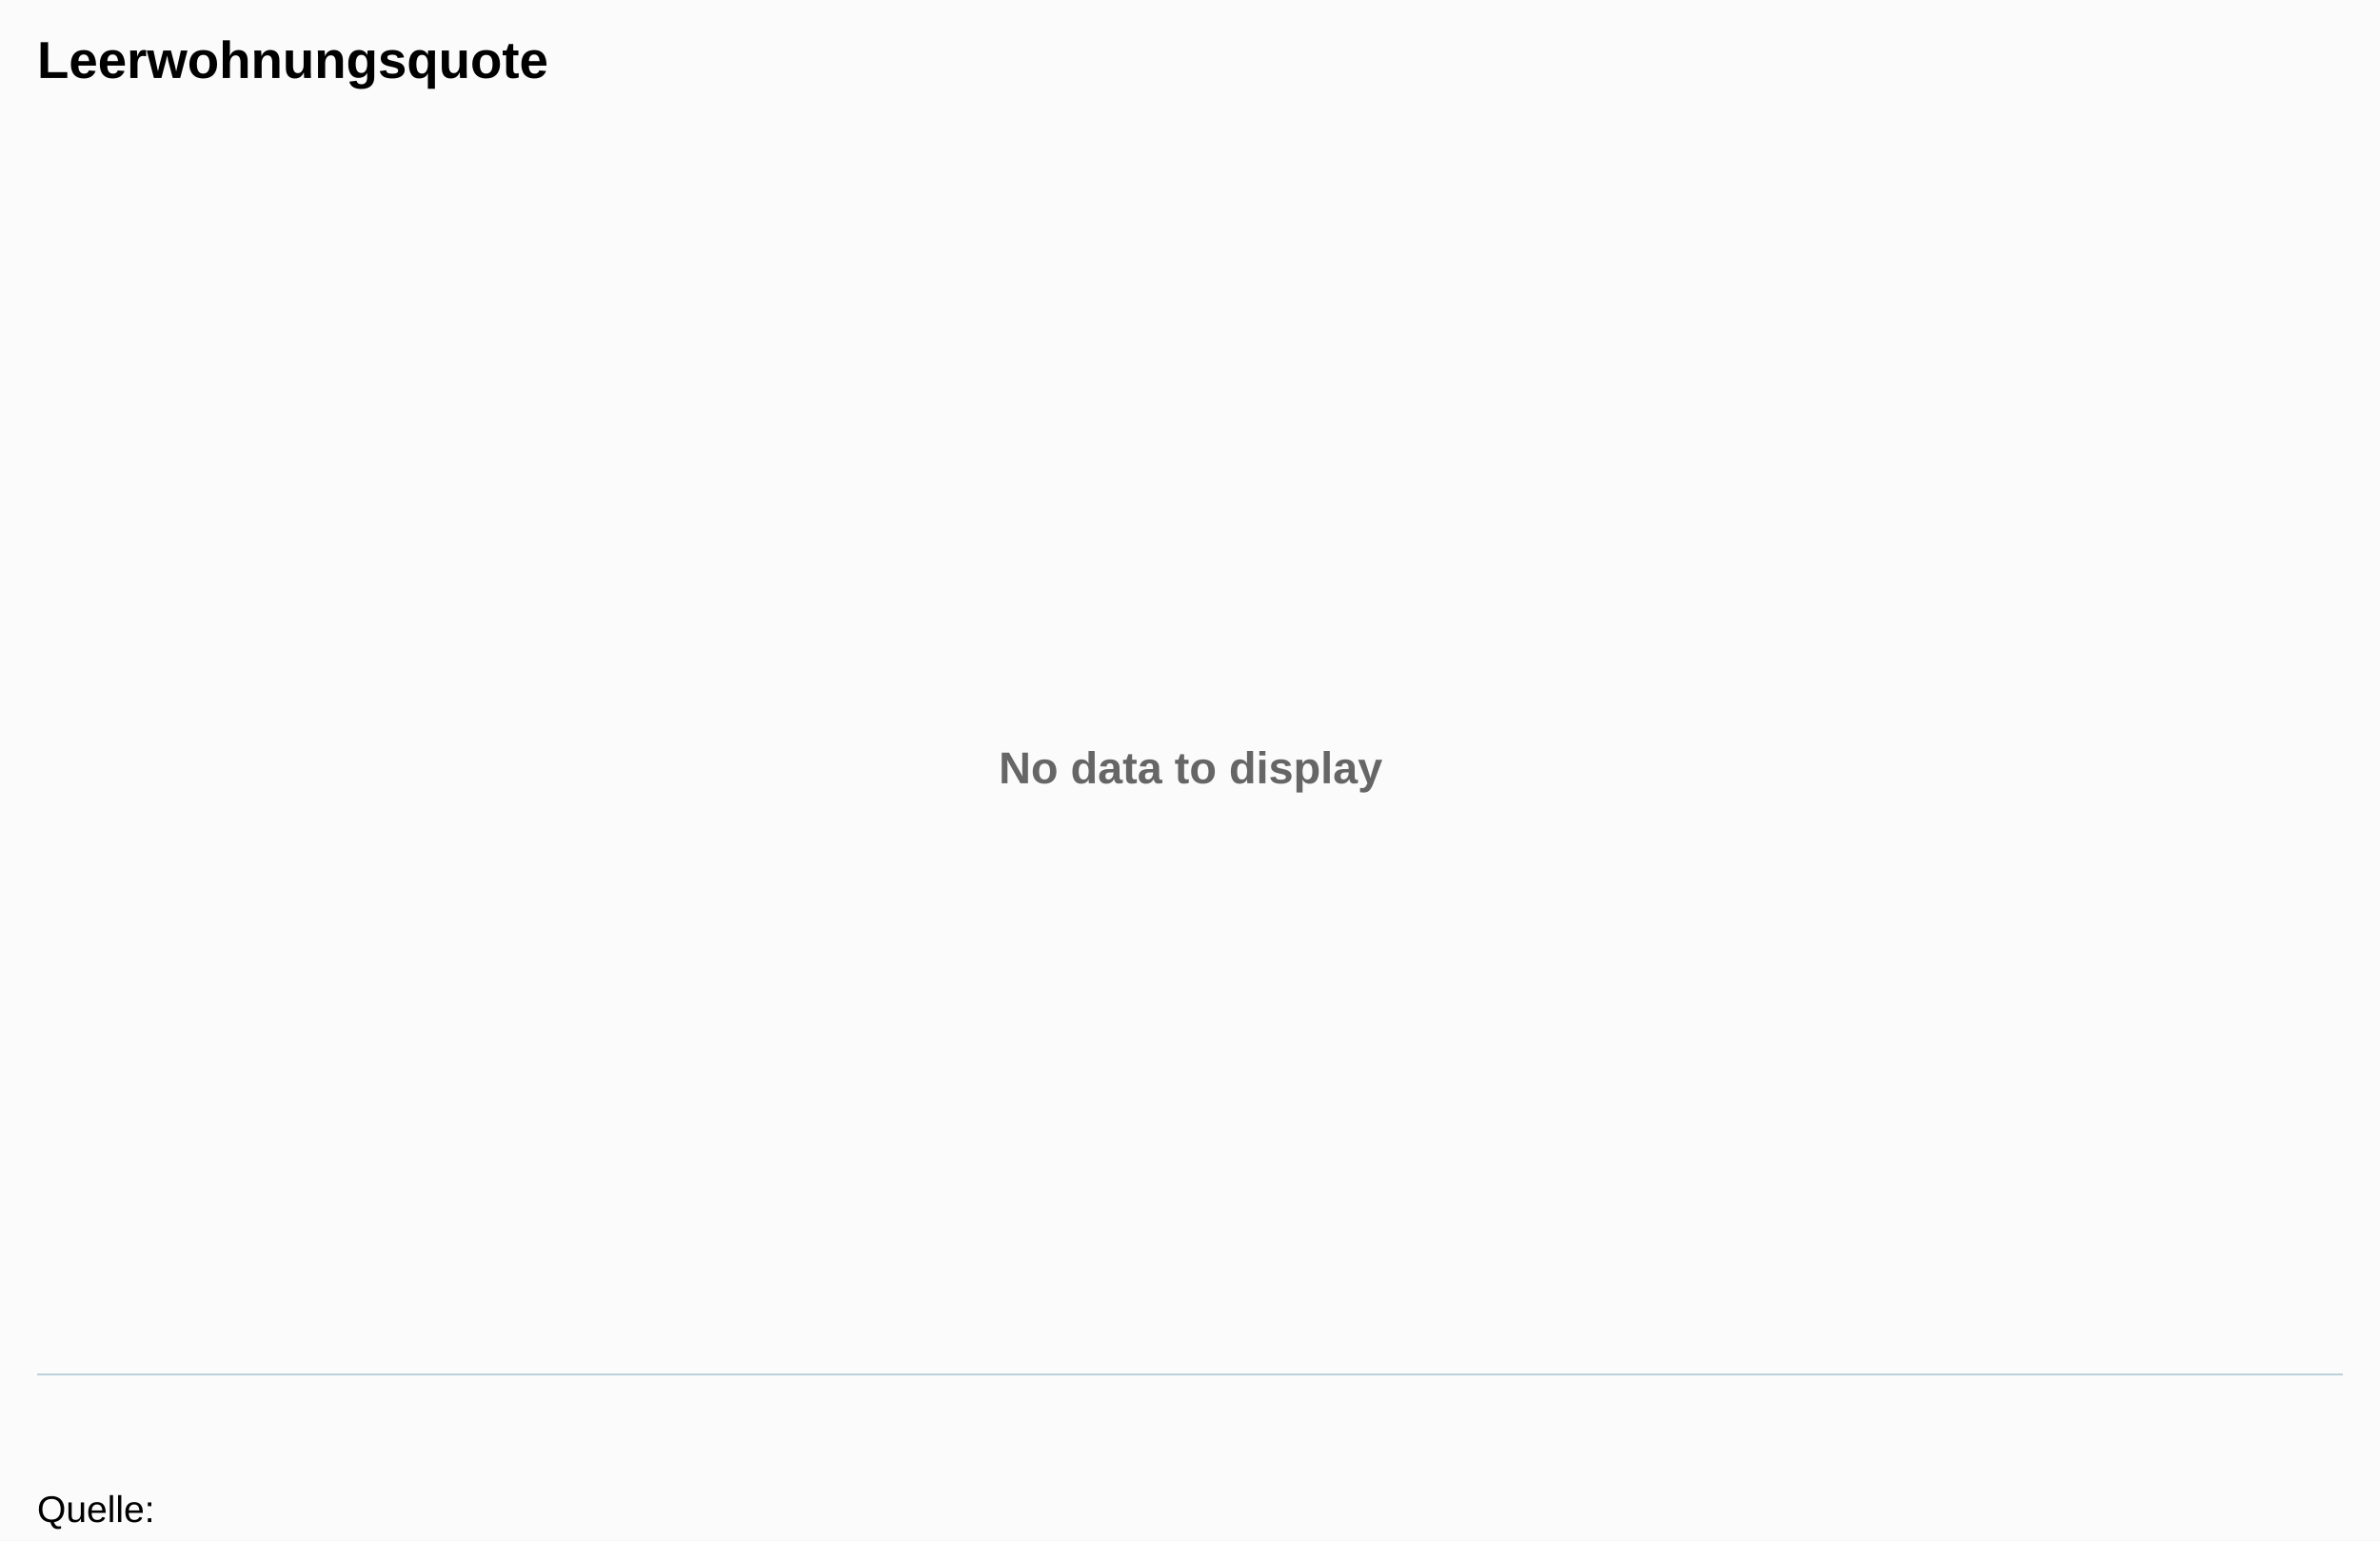
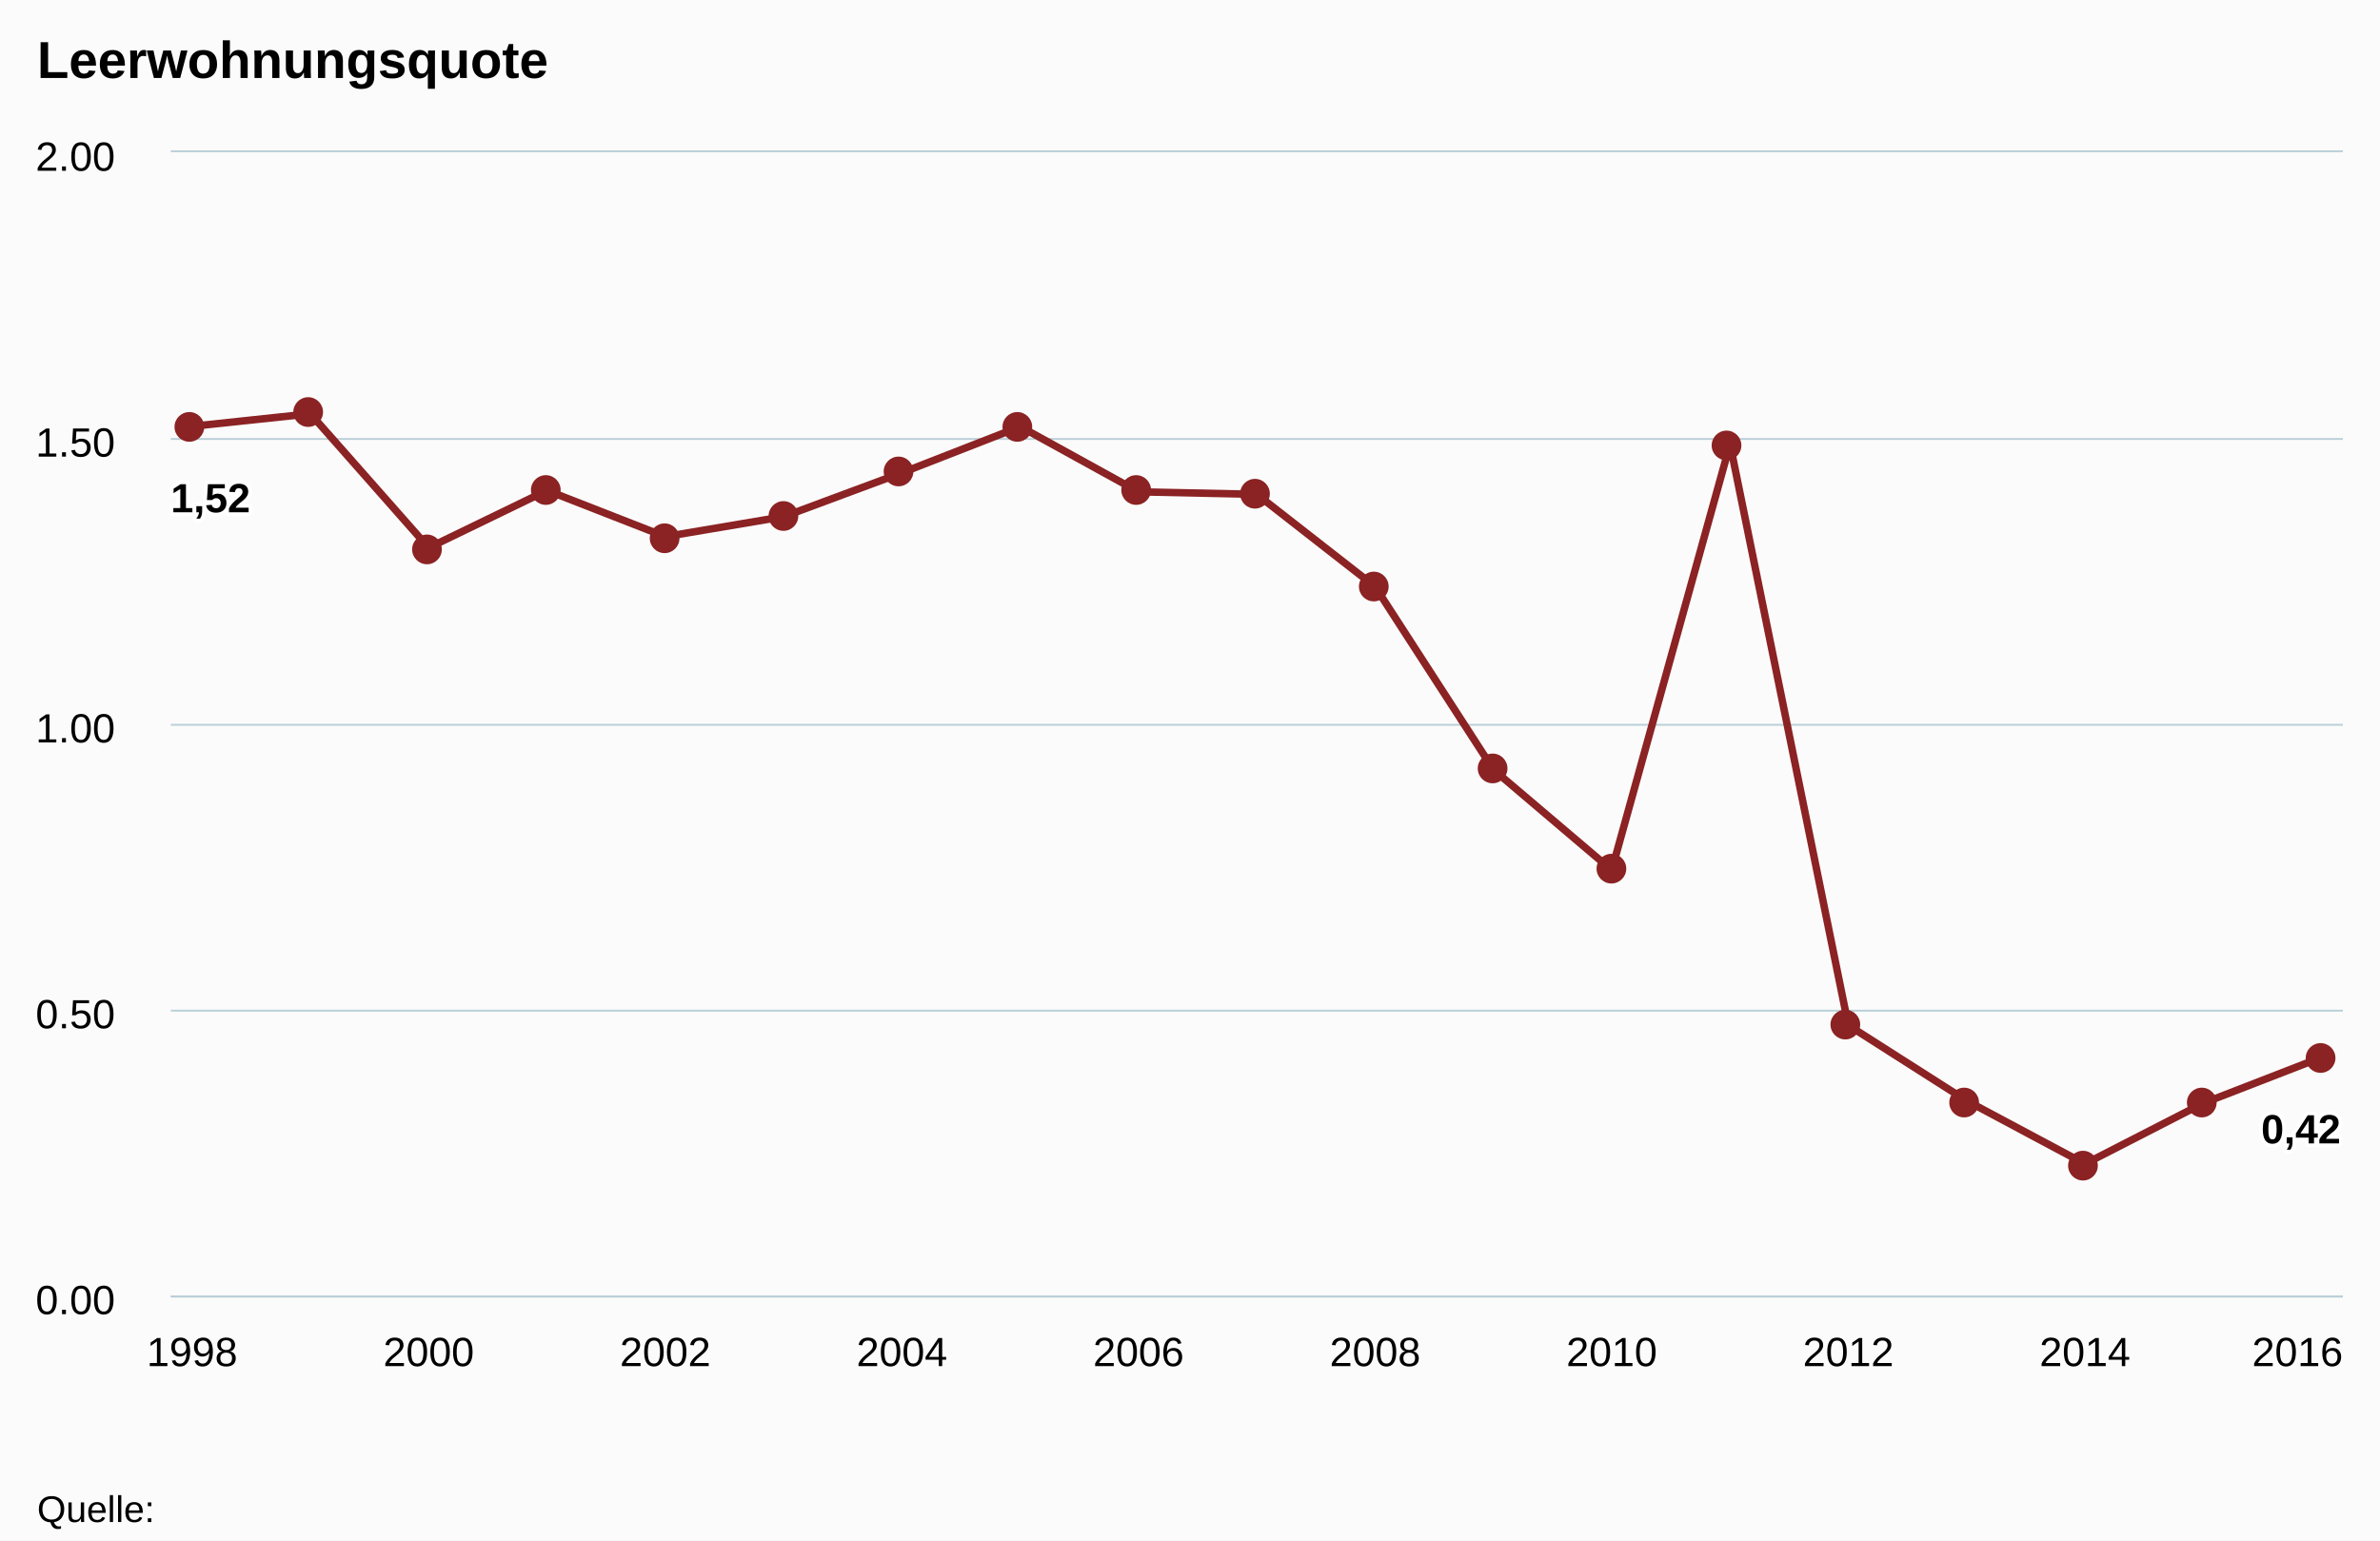
<svg xmlns="http://www.w3.org/2000/svg" class="highcharts-root" viewBox="0 0 641 415" font-family="Arial" font-size="12">
+   <defs>
+     <clipPath id="a">
+       <path fill="none" d="M0 0h585v308H0z" />
+     </clipPath>
+   </defs>
  <rect fill="#fbfbfb" class="highcharts-background" width="641" height="415" rx="0" ry="0" />
-   <path fill="none" class="highcharts-plot-background" d="M10 41h621v329H10z" />
-   <text x="3" y="15" font-weight="700" color="#666" fill="#666" transform="translate(266 196)" class="highcharts-label highcharts-no-data">
-     <tspan>No data to display</tspan>
-   </text>
-   <path fill="none" class="highcharts-plot-border" d="M10 41h621v329H10z" />
+   <path fill="none" class="highcharts-plot-background" d="M46 41h585v308H46z" />
+   <g class="highcharts-grid highcharts-xaxis-grid">
+     <path fill="none" class="highcharts-grid-line" d="M51.5 41v308m63-308v308m64-308v308m64-308v308m64-308v308m63-308v308m64-308v308m64-308v308m64-308v308m63-308v308" />
+   </g>
+   <g class="highcharts-grid highcharts-yaxis-grid">
+     <path fill="none" stroke="#B9CFD7" stroke-width=".5" class="highcharts-grid-line" d="M46 349.25h585m-585-77h585m-585-77h585m-585-77h585M46 40.75h585" />
+   </g>
+   <path fill="none" class="highcharts-plot-border" d="M46 41h585v308H46z" />
  <g class="highcharts-axis highcharts-xaxis">
-     <path fill="none" class="highcharts-axis-line" stroke="#B9CFD7" stroke-width=".5" d="M10 370.25h621" />
+     <path fill="none" class="highcharts-axis-line" stroke="#B9CFD7" stroke-width=".5" d="M46 349.25h585" />
  </g>
  <g class="highcharts-axis highcharts-yaxis">
-     <path fill="none" class="highcharts-axis-line" d="M10 41v329" />
+     <path fill="none" class="highcharts-axis-line" d="M46 41v308" />
+   </g>
+   <g class="highcharts-series-group">
+     <g class="highcharts-series highcharts-series-0 highcharts-line-series highcharts-color-undefined" transform="translate(46 41)" clip-path="url(#a)">
+       <path fill="none" d="M5.735 73.84l31.863-3.384 31.863 36.095 31.863-15.444 31.862 12.449 31.863-5.377 31.863-11.832 31.863-12.427 31.862 17.566 31.863.677 31.863 24.877 31.862 49.28 31.863 27.066 31.863-114.748 31.863 156.558 31.862 20.318 31.863 17.014 31.863-16.354 31.863-12.357" class="highcharts-graph" stroke="#8b2223" stroke-width="2" stroke-linejoin="round" stroke-linecap="round" />
+       <path fill="none" d="M-4.265 73.84h10l31.863-3.384 31.863 36.095 31.863-15.444 31.862 12.449 31.863-5.377 31.863-11.832 31.863-12.427 31.862 17.566 31.863.677 31.863 24.877 31.862 49.28 31.863 27.066 31.863-114.748 31.863 156.558 31.862 20.318 31.863 17.014 31.863-16.354 31.863-12.357h10" stroke-linejoin="round" stroke="rgba(192,192,192,0)" stroke-width="22" class="highcharts-tracker" />
+     </g>
+     <g class="highcharts-markers highcharts-series-0 highcharts-line-series highcharts-color-undefined highcharts-tracker">
+       <path fill="#8b2223" d="M55 115a4 4 0 1 1 0-.004zm32-4a4 4 0 1 1 0-.004zm32 37a4 4 0 1 1 0-.004zm32-16a4 4 0 1 1 0-.004zm32 13a4 4 0 1 1 0-.004zm32-6a4 4 0 1 1 0-.004zm31-12a4 4 0 1 1 0-.004zm32-12a4 4 0 1 1 0-.004zm32 17a4 4 0 1 1 0-.004zm32 1a4 4 0 1 1 0-.004zm32 25a4 4 0 1 1 0-.004zm32 49a4 4 0 1 1 0-.004zm32 27a4 4 0 1 1 0-.004zm31-114a4 4 0 1 1 0-.004zm32 156a4 4 0 1 1 0-.004zm32 21a4 4 0 1 1 0-.004zm32 17a4 4 0 1 1 0-.004zm32-17a4 4 0 1 1 0-.004zm32-12a4 4 0 1 1 0-.004z" class="highcharts-point" />
+     </g>
  </g>
  <text x="10" class="highcharts-title" y="21" color="#000" font-size="14" font-weight="700">
    <tspan>Leerwohnungsquote</tspan>
  </text>
+   <g class="highcharts-data-labels highcharts-series-0 highcharts-line-series highcharts-color-undefined">
+     <text x="5" style="text-outline:1px contrast" y="16" font-size="11" font-weight="700" color="#000" transform="translate(41 122)" class="highcharts-label highcharts-data-label highcharts-data-label-color-undefined">
+       <tspan x="5" y="16" class="highcharts-text-outline" fill="#FFF" stroke="#FFF" stroke-width="2" stroke-linejoin="round">1,52</tspan>
+       <tspan x="5" y="16">1,52</tspan>
+     </text>
+     <text x="5" style="text-outline:1px contrast" y="16" font-size="11" font-weight="700" color="#000" transform="translate(604 292)" class="highcharts-label highcharts-data-label highcharts-data-label-color-undefined">
+       <tspan x="5" y="16" class="highcharts-text-outline" fill="#FFF" stroke="#FFF" stroke-width="2" stroke-linejoin="round">0,42</tspan>
+       <tspan x="5" y="16">0,42</tspan>
+     </text>
+   </g>
+   <g class="highcharts-axis-labels highcharts-xaxis-labels" text-anchor="middle" color="#000" cursor="default" font-size="11">
+     <text x="51.735" y="368">
+             1998
+         </text>
+     <text x="115.461" y="368">
+             2000
+         </text>
+     <text x="179.186" y="368">
+             2002
+         </text>
+     <text x="242.912" y="368">
+             2004
+         </text>
+     <text x="306.637" y="368">
+             2006
+         </text>
+     <text x="370.363" y="368">
+             2008
+         </text>
+     <text x="434.088" y="368">
+             2010
+         </text>
+     <text x="497.814" y="368">
+             2012
+         </text>
+     <text x="561.539" y="368">
+             2014
+         </text>
+     <text x="618.781" y="368">
+             2016
+         </text>
+   </g>
+   <g class="highcharts-axis-labels highcharts-yaxis-labels" text-anchor="end" color="#000" cursor="default" font-size="11">
+     <text x="31" y="354">
+       <tspan>0.00</tspan>
+     </text>
+     <text x="31" y="277">
+       <tspan>0.50</tspan>
+     </text>
+     <text x="31" y="200">
+       <tspan>1.00</tspan>
+     </text>
+     <text x="31" y="123">
+       <tspan>1.50</tspan>
+     </text>
+     <text x="31" y="46">
+       <tspan>2.00</tspan>
+     </text>
+   </g>
  <text x="10" class="highcharts-credits" y="410" cursor="default" color="#000" font-size="10">
    <tspan>Quelle:</tspan>
  </text>
</svg>
